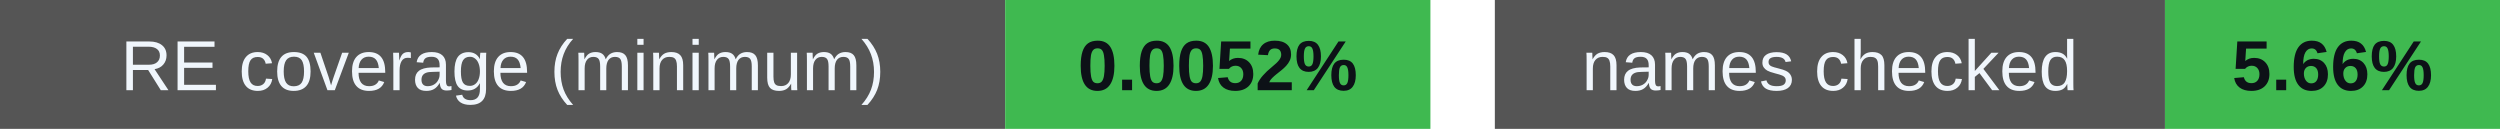
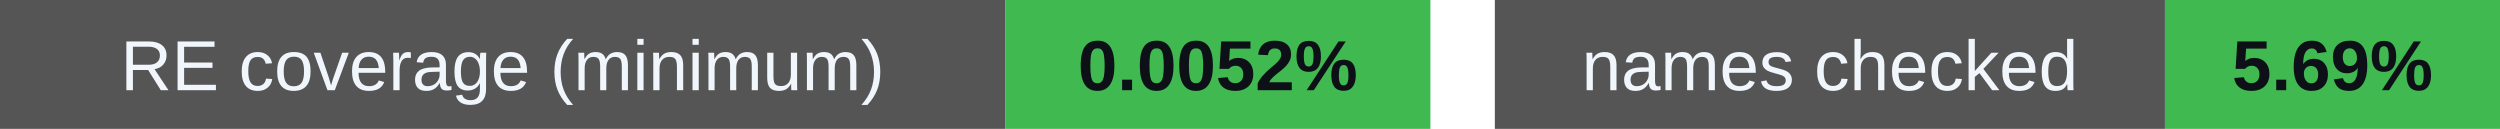
<svg xmlns="http://www.w3.org/2000/svg" width="388" height="20" viewBox="0 0 388 20" role="img" aria-labelledby="badges-title badges-desc">
  <g font-family="-apple-system,BlinkMacSystemFont,Segoe UI,Arial,sans-serif" font-size="11">
    <rect x="0" y="0" width="156" height="20" rx="0" fill="#555" />
    <rect x="156" y="0" width="66" height="20" rx="0" fill="#3fb950" />
    <text x="78.0" y="14" font-size="11" font-weight="500" fill="#f0f6fc" text-anchor="middle">RE coverage (minimum)</text>
    <text x="189.0" y="14" font-size="11" font-weight="700" fill="#0d1117" text-anchor="middle">0.0052%</text>
    <rect x="232" y="0" width="104" height="20" rx="0" fill="#555" />
    <rect x="336" y="0" width="52" height="20" rx="0" fill="#3fb950" />
    <text x="284.0" y="14" font-size="11" font-weight="500" fill="#f0f6fc" text-anchor="middle">names checked</text>
-     <text x="362.0" y="14" font-size="11" font-weight="700" fill="#0d1117" text-anchor="middle">5.66%</text>
+     <text x="362.0" y="14" font-size="11" font-weight="700" fill="#0d1117" text-anchor="middle">5.69%</text>
  </g>
</svg>
